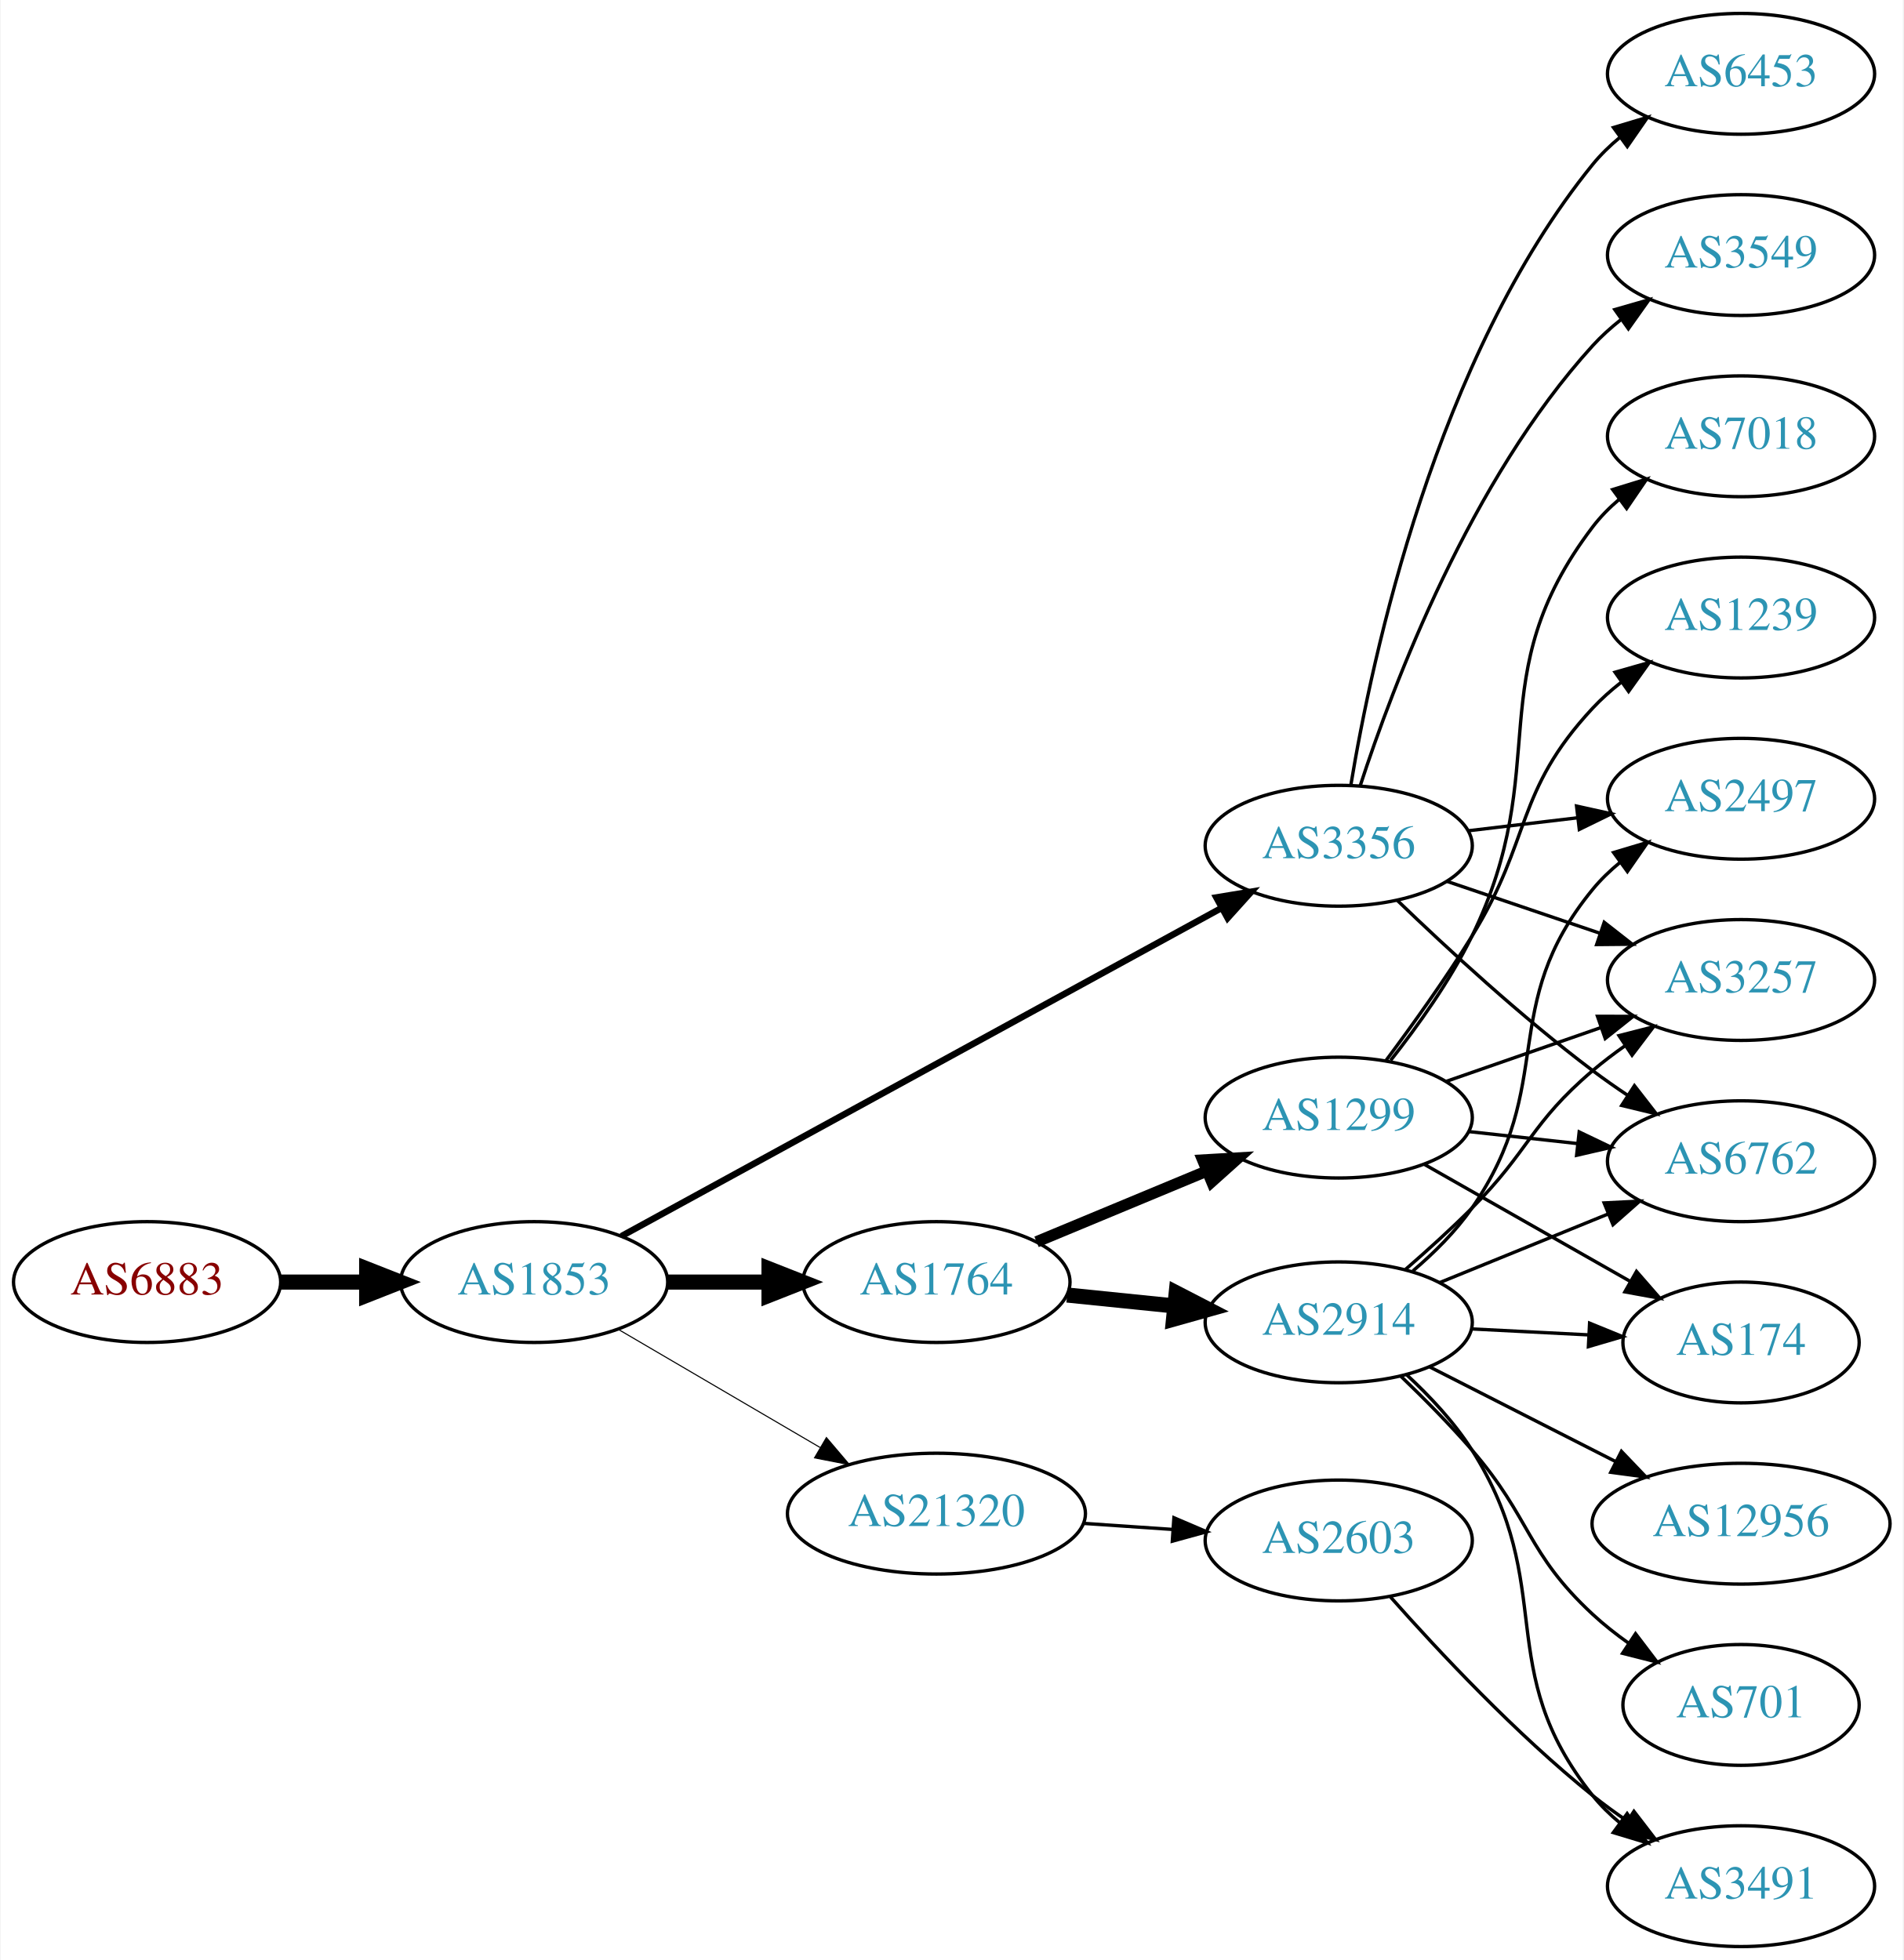
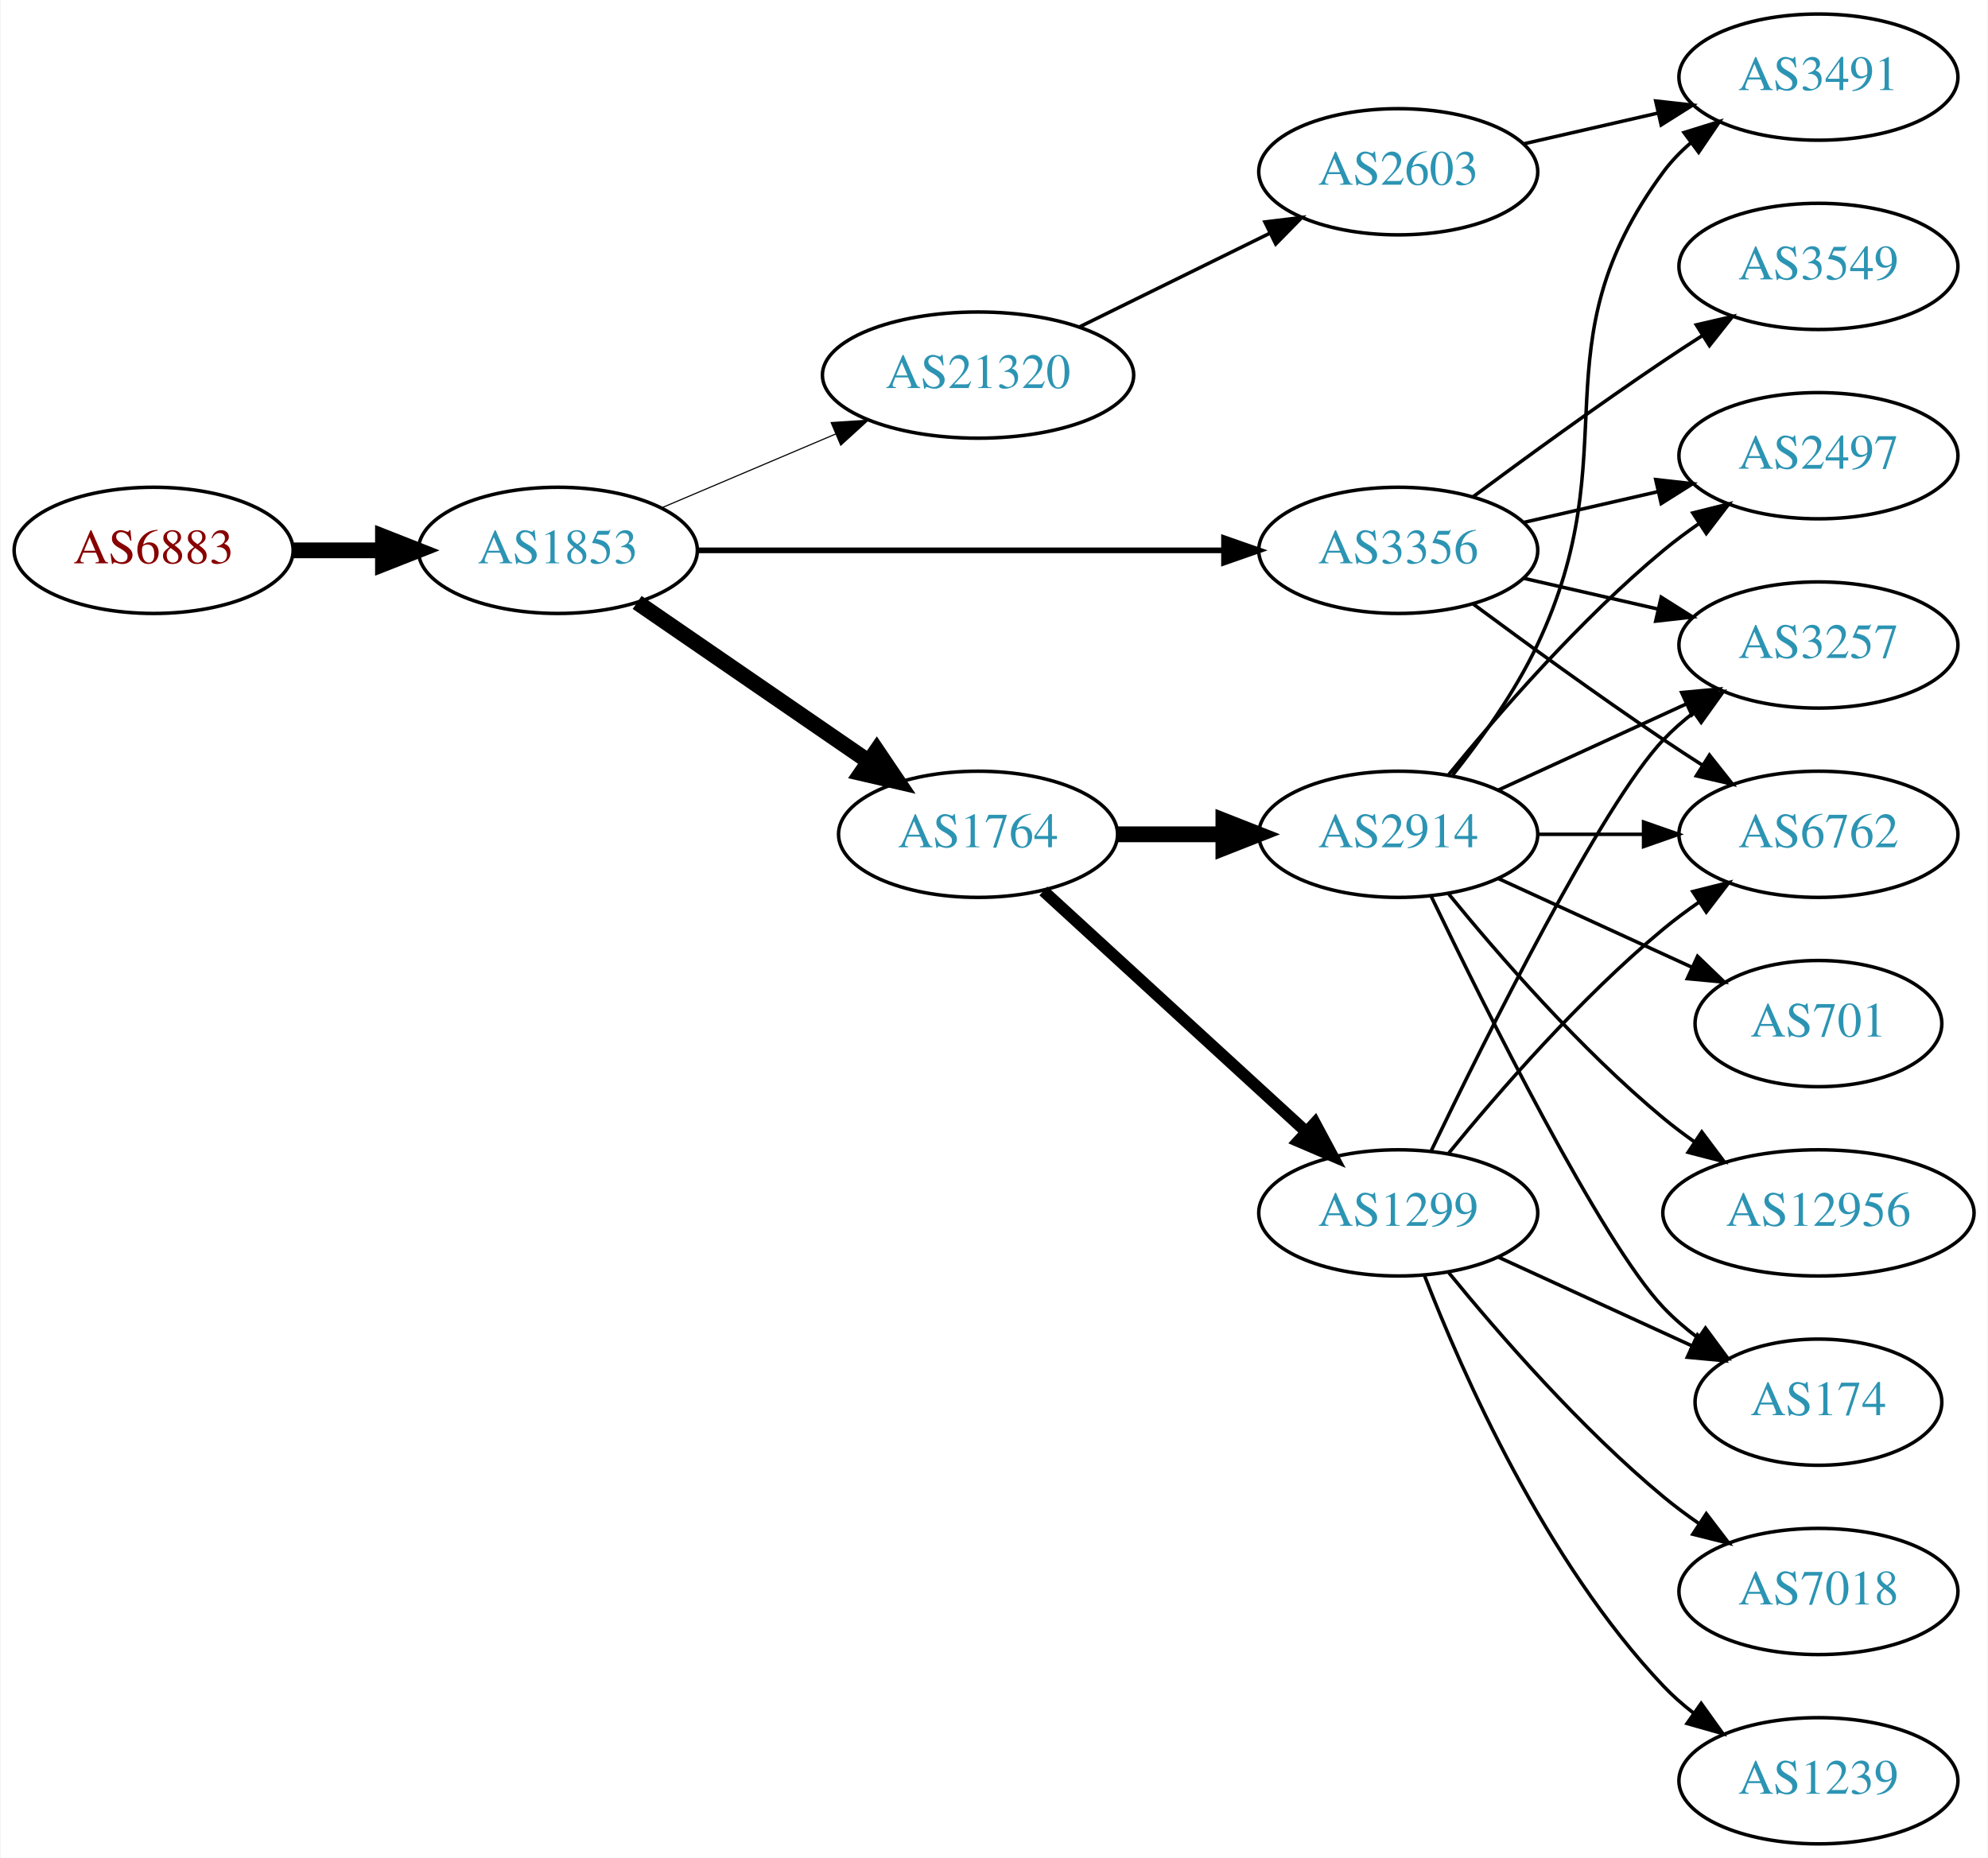
- <svg xmlns="http://www.w3.org/2000/svg" xmlns:xlink="http://www.w3.org/1999/xlink" width="567pt" height="584pt" viewBox="0.00 0.00 566.66 584.00">
-   <g id="graph0" class="graph" transform="scale(1 1) rotate(0) translate(4 580)">
-     <polygon fill="white" stroke="none" points="-4,4 -4,-580 562.663,-580 562.663,4 -4,4" />
+ <svg xmlns="http://www.w3.org/2000/svg" xmlns:xlink="http://www.w3.org/1999/xlink" width="567pt" height="530pt" viewBox="0.00 0.00 566.66 530.00">
+   <g id="graph0" class="graph" transform="scale(1 1) rotate(0) translate(4 526)">
+     <polygon fill="white" stroke="none" points="-4,4 -4,-526 562.663,-526 562.663,4 -4,4" />
    <g id="node1" class="node">
      <g id="a_node1">
        <a xlink:href="/asn/6883" xlink:title="AS6883 ~ Parlamentsdirektion [AT]">
-           <ellipse fill="#ffffff" stroke="black" cx="39.647" cy="-198" rx="39.794" ry="18" />
-           <text text-anchor="middle" x="39.647" y="-194.3" font-family="Times,serif" font-size="14.00" fill="#880000">AS6883</text>
+           <ellipse fill="#ffffff" stroke="black" cx="39.647" cy="-369" rx="39.794" ry="18" />
+           <text text-anchor="middle" x="39.647" y="-365.3" font-family="Times,serif" font-size="14.00" fill="#880000">AS6883</text>
        </a>
      </g>
    </g>
    <g id="node2" class="node">
      <g id="a_node2">
        <a xlink:href="/asn/1853" xlink:title="AS1853 ~ ACOnet Backbone [AT]">
-           <ellipse fill="#ffffff" stroke="black" cx="154.939" cy="-198" rx="39.794" ry="18" />
-           <text text-anchor="middle" x="154.939" y="-194.3" font-family="Times,serif" font-size="14.00" fill="#2c94b3">AS1853</text>
+           <ellipse fill="#ffffff" stroke="black" cx="154.939" cy="-369" rx="39.794" ry="18" />
+           <text text-anchor="middle" x="154.939" y="-365.3" font-family="Times,serif" font-size="14.00" fill="#2c94b3">AS1853</text>
        </a>
      </g>
    </g>
    <g id="edge1" class="edge">
-       <path fill="none" stroke="black" stroke-width="4.5" d="M79.319,-198C87.522,-198 96.286,-198 104.818,-198" />
-       <polygon fill="black" stroke="black" stroke-width="4.5" points="105.057,-201.938 115.057,-198 105.057,-194.063 105.057,-201.938" />
+       <path fill="none" stroke="black" stroke-width="4.5" d="M79.319,-369C87.522,-369 96.286,-369 104.818,-369" />
+       <polygon fill="black" stroke="black" stroke-width="4.5" points="105.057,-372.938 115.057,-369 105.057,-365.063 105.057,-372.938" />
    </g>
    <g id="node3" class="node">
      <g id="a_node3">
-         <a xlink:href="/asn/1764" xlink:title="AS1764 ~ NEXTLAYER-AS [AT]">
-           <ellipse fill="#ffffff" stroke="black" cx="274.782" cy="-198" rx="39.794" ry="18" />
-           <text text-anchor="middle" x="274.782" y="-194.3" font-family="Times,serif" font-size="14.00" fill="#2c94b3">AS1764</text>
+         <a xlink:href="/asn/21320" xlink:title="AS21320 ~ GEANT Vereniging [EU]">
+           <ellipse fill="#ffffff" stroke="black" cx="274.782" cy="-419" rx="44.393" ry="18" />
+           <text text-anchor="middle" x="274.782" y="-415.3" font-family="Times,serif" font-size="14.00" fill="#2c94b3">AS21320</text>
        </a>
      </g>
    </g>
    <g id="edge2" class="edge">
-       <path fill="none" stroke="black" stroke-width="4.5" d="M194.852,-198C204.405,-198 214.755,-198 224.718,-198" />
-       <polygon fill="black" stroke="black" stroke-width="4.5" points="224.91,-201.938 234.91,-198 224.91,-194.063 224.91,-201.938" />
+       <path fill="none" stroke="black" stroke-width="0.321" d="M184.466,-381.104C199.385,-387.434 217.883,-395.282 234.169,-402.192" />
+       <polygon fill="black" stroke="black" stroke-width="0.321" points="232.886,-405.45 243.459,-406.134 235.62,-399.006 232.886,-405.45" />
    </g>
    <g id="node4" class="node">
      <g id="a_node4">
-         <a xlink:href="/asn/21320" xlink:title="AS21320 ~ GEANT Vereniging [EU]">
-           <ellipse fill="#ffffff" stroke="black" cx="274.782" cy="-129" rx="44.393" ry="18" />
-           <text text-anchor="middle" x="274.782" y="-125.3" font-family="Times,serif" font-size="14.00" fill="#2c94b3">AS21320</text>
+         <a xlink:href="/asn/3356" xlink:title="AS3356 ~ Level 3 Parent, LLC [US]">
+           <ellipse fill="#ffffff" stroke="black" cx="394.625" cy="-369" rx="39.794" ry="18" />
+           <text text-anchor="middle" x="394.625" y="-365.3" font-family="Times,serif" font-size="14.00" fill="#2c94b3">AS3356</text>
        </a>
      </g>
    </g>
    <g id="edge3" class="edge">
-       <path fill="none" stroke="black" stroke-width="0.321" d="M180.071,-183.87C197.394,-173.727 220.967,-159.924 240.137,-148.7" />
-       <polygon fill="black" stroke="black" stroke-width="0.321" points="242.009,-151.66 248.871,-143.586 238.472,-145.619 242.009,-151.66" />
+       <path fill="none" stroke="black" stroke-width="1.607" d="M194.657,-369C235.575,-369 300.215,-369 344.649,-369" />
+       <polygon fill="black" stroke="black" stroke-width="1.607" points="344.924,-372.5 354.924,-369 344.924,-365.5 344.924,-372.5" />
    </g>
    <g id="node5" class="node">
      <g id="a_node5">
-         <a xlink:href="/asn/3356" xlink:title="AS3356 ~ Level 3 Parent, LLC [US]">
-           <ellipse fill="#ffffff" stroke="black" cx="394.625" cy="-328" rx="39.794" ry="18" />
-           <text text-anchor="middle" x="394.625" y="-324.3" font-family="Times,serif" font-size="14.00" fill="#2c94b3">AS3356</text>
+         <a xlink:href="/asn/1764" xlink:title="AS1764 ~ NEXTLAYER-AS [AT]">
+           <ellipse fill="#ffffff" stroke="black" cx="274.782" cy="-288" rx="39.794" ry="18" />
+           <text text-anchor="middle" x="274.782" y="-284.3" font-family="Times,serif" font-size="14.00" fill="#2c94b3">AS1764</text>
        </a>
      </g>
    </g>
    <g id="edge4" class="edge">
-       <path fill="none" stroke="black" stroke-width="1.929" d="M180.927,-211.667C223.812,-235.122 311.466,-283.064 359.786,-309.492" />
-       <polygon fill="black" stroke="black" stroke-width="1.929" points="358.162,-312.594 368.615,-314.321 361.522,-306.452 358.162,-312.594" />
+       <path fill="none" stroke="black" stroke-width="4.5" d="M177.554,-354.143C196.042,-341.435 222.856,-323.005 243.485,-308.825" />
+       <polygon fill="black" stroke="black" stroke-width="4.5" points="245.895,-311.946 251.906,-303.037 241.434,-305.456 245.895,-311.946" />
    </g>
    <g id="node6" class="node">
      <g id="a_node6">
+         <a xlink:href="/asn/2603" xlink:title="AS2603 ~ NORDUnet [NO]">
+           <ellipse fill="#ffffff" stroke="black" cx="394.625" cy="-477" rx="39.794" ry="18" />
+           <text text-anchor="middle" x="394.625" y="-473.3" font-family="Times,serif" font-size="14.00" fill="#2c94b3">AS2603</text>
+         </a>
+       </g>
+     </g>
+     <g id="edge5" class="edge">
+       <path fill="none" stroke="black" d="M303.709,-432.745C319.904,-440.716 340.465,-450.836 357.837,-459.386" />
+       <polygon fill="black" stroke="black" points="356.594,-462.675 367.112,-463.951 359.685,-456.395 356.594,-462.675" />
+     </g>
+     <g id="node8" class="node">
+       <g id="a_node8">
+         <a xlink:href="/asn/2497" xlink:title="AS2497 ~ Internet Initiative Japan Inc. [JP]">
+           <ellipse fill="#ffffff" stroke="black" cx="514.467" cy="-396" rx="39.794" ry="18" />
+           <text text-anchor="middle" x="514.467" y="-392.3" font-family="Times,serif" font-size="14.00" fill="#2c94b3">AS2497</text>
+         </a>
+       </g>
+     </g>
+     <g id="edge7" class="edge">
+       <path fill="none" stroke="black" d="M430.344,-376.955C442.344,-379.704 455.965,-382.825 468.657,-385.733" />
+       <polygon fill="black" stroke="black" points="468.06,-389.187 478.589,-388.009 469.623,-382.364 468.06,-389.187" />
+     </g>
+     <g id="node9" class="node">
+       <g id="a_node9">
+         <a xlink:href="/asn/3257" xlink:title="AS3257 ~ GTT [DE]">
+           <ellipse fill="#ffffff" stroke="black" cx="514.467" cy="-342" rx="39.794" ry="18" />
+           <text text-anchor="middle" x="514.467" y="-338.3" font-family="Times,serif" font-size="14.00" fill="#2c94b3">AS3257</text>
+         </a>
+       </g>
+     </g>
+     <g id="edge8" class="edge">
+       <path fill="none" stroke="black" d="M430.344,-361.045C442.344,-358.296 455.965,-355.175 468.657,-352.267" />
+       <polygon fill="black" stroke="black" points="469.623,-355.636 478.589,-349.991 468.06,-348.813 469.623,-355.636" />
+     </g>
+     <g id="node10" class="node">
+       <g id="a_node10">
+         <a xlink:href="/asn/3549" xlink:title="AS3549 ~ Level 3 Parent, LLC [US]">
+           <ellipse fill="#ffffff" stroke="black" cx="514.467" cy="-450" rx="39.794" ry="18" />
+           <text text-anchor="middle" x="514.467" y="-446.3" font-family="Times,serif" font-size="14.00" fill="#2c94b3">AS3549</text>
+         </a>
+       </g>
+     </g>
+     <g id="edge9" class="edge">
+       <path fill="none" stroke="black" d="M415.955,-384.277C430.817,-395.304 451.562,-410.407 470.271,-423 473.82,-425.389 477.57,-427.839 481.319,-430.242" />
+       <polygon fill="black" stroke="black" points="479.645,-433.325 489.967,-435.712 483.387,-427.409 479.645,-433.325" />
+     </g>
+     <g id="node11" class="node">
+       <g id="a_node11">
+         <a xlink:href="/asn/6762" xlink:title="AS6762 ~ TELECOM ITALIA SPARKLE S.p.A. [IT]">
+           <ellipse fill="#ffffff" stroke="black" cx="514.467" cy="-288" rx="39.794" ry="18" />
+           <text text-anchor="middle" x="514.467" y="-284.3" font-family="Times,serif" font-size="14.00" fill="#2c94b3">AS6762</text>
+         </a>
+       </g>
+     </g>
+     <g id="edge10" class="edge">
+       <path fill="none" stroke="black" d="M415.955,-353.723C430.817,-342.696 451.562,-327.593 470.271,-315 473.82,-312.611 477.57,-310.161 481.319,-307.758" />
+       <polygon fill="black" stroke="black" points="483.387,-310.591 489.967,-302.288 479.645,-304.675 483.387,-310.591" />
+     </g>
+     <g id="node12" class="node">
+       <g id="a_node12">
+         <a xlink:href="/asn/2914" xlink:title="AS2914 ~ NTT America, Inc. [US]">
+           <ellipse fill="#ffffff" stroke="black" cx="394.625" cy="-288" rx="39.794" ry="18" />
+           <text text-anchor="middle" x="394.625" y="-284.3" font-family="Times,serif" font-size="14.00" fill="#2c94b3">AS2914</text>
+         </a>
+       </g>
+     </g>
+     <g id="edge11" class="edge">
+       <path fill="none" stroke="black" stroke-width="4.5" d="M314.695,-288C324.248,-288 334.598,-288 344.56,-288" />
+       <polygon fill="black" stroke="black" stroke-width="4.5" points="344.753,-291.938 354.753,-288 344.753,-284.063 344.753,-291.938" />
+     </g>
+     <g id="node13" class="node">
+       <g id="a_node13">
        <a xlink:href="/asn/1299" xlink:title="AS1299 ~ Telia Carrier [EU]">
-           <ellipse fill="#ffffff" stroke="black" cx="394.625" cy="-247" rx="39.794" ry="18" />
-           <text text-anchor="middle" x="394.625" y="-243.3" font-family="Times,serif" font-size="14.00" fill="#2c94b3">AS1299</text>
-         </a>
-       </g>
-     </g>
-     <g id="edge5" class="edge">
-       <path fill="none" stroke="black" stroke-width="3.375" d="M304.61,-209.987C319.875,-216.334 338.824,-224.213 355.31,-231.069" />
-       <polygon fill="black" stroke="black" stroke-width="3.375" points="354.109,-234.359 364.686,-234.967 356.796,-227.896 354.109,-234.359" />
+           <ellipse fill="#ffffff" stroke="black" cx="394.625" cy="-180" rx="39.794" ry="18" />
+           <text text-anchor="middle" x="394.625" y="-176.3" font-family="Times,serif" font-size="14.00" fill="#2c94b3">AS1299</text>
+         </a>
+       </g>
+     </g>
+     <g id="edge12" class="edge">
+       <path fill="none" stroke="black" stroke-width="3.375" d="M293.424,-271.831C313.297,-253.618 345.759,-223.867 368.328,-203.183" />
+       <polygon fill="black" stroke="black" stroke-width="3.375" points="370.854,-205.616 375.862,-196.279 366.125,-200.455 370.854,-205.616" />
    </g>
    <g id="node7" class="node">
      <g id="a_node7">
-         <a xlink:href="/asn/2914" xlink:title="AS2914 ~ NTT America, Inc. [US]">
-           <ellipse fill="#ffffff" stroke="black" cx="394.625" cy="-186" rx="39.794" ry="18" />
-           <text text-anchor="middle" x="394.625" y="-182.3" font-family="Times,serif" font-size="14.00" fill="#2c94b3">AS2914</text>
+         <a xlink:href="/asn/3491" xlink:title="AS3491 ~ PCCW Global, Inc. [US]">
+           <ellipse fill="#ffffff" stroke="black" cx="514.467" cy="-504" rx="39.794" ry="18" />
+           <text text-anchor="middle" x="514.467" y="-500.3" font-family="Times,serif" font-size="14.00" fill="#2c94b3">AS3491</text>
        </a>
      </g>
    </g>
    <g id="edge6" class="edge">
-       <path fill="none" stroke="black" stroke-width="4.5" d="M313.717,-194.137C323.914,-193.099 335.077,-191.962 345.739,-190.876" />
-       <polygon fill="black" stroke="black" stroke-width="4.5" points="346.211,-194.786 355.761,-189.856 345.413,-186.952 346.211,-194.786" />
+       <path fill="none" stroke="black" d="M430.344,-484.955C442.344,-487.704 455.965,-490.825 468.657,-493.733" />
+       <polygon fill="black" stroke="black" points="468.06,-497.187 478.589,-496.009 469.623,-490.364 468.06,-497.187" />
+     </g>
+     <g id="edge19" class="edge">
+       <path fill="none" stroke="black" d="M410.225,-304.991C418.312,-315.155 427.974,-328.655 434.271,-342 460.77,-398.159 433.368,-427.059 470.271,-477 472.505,-480.023 475.187,-482.786 478.108,-485.293" />
+       <polygon fill="black" stroke="black" points="476.134,-488.186 486.252,-491.331 480.303,-482.563 476.134,-488.186" />
+     </g>
+     <g id="edge14" class="edge">
+       <path fill="none" stroke="black" d="M409.044,-305.065C423.158,-322.375 446.573,-349.345 470.271,-369 473.487,-371.668 476.988,-374.27 480.558,-376.741" />
+       <polygon fill="black" stroke="black" points="478.636,-379.666 488.915,-382.236 482.482,-373.817 478.636,-379.666" />
+     </g>
+     <g id="edge16" class="edge">
+       <path fill="none" stroke="black" d="M423.253,-300.661C439.21,-307.973 459.481,-317.261 476.764,-325.181" />
+       <polygon fill="black" stroke="black" points="475.462,-328.435 486.011,-329.419 478.378,-322.071 475.462,-328.435" />
+     </g>
+     <g id="edge18" class="edge">
+       <path fill="none" stroke="black" d="M434.537,-288C444.091,-288 454.44,-288 464.403,-288" />
+       <polygon fill="black" stroke="black" points="464.595,-291.5 474.595,-288 464.595,-284.5 464.595,-291.5" />
+     </g>
+     <g id="node14" class="node">
+       <g id="a_node14">
+         <a xlink:href="/asn/174" xlink:title="AS174 ~ Cogent Communications [US]">
+           <ellipse fill="#ffffff" stroke="black" cx="514.467" cy="-126" rx="35.194" ry="18" />
+           <text text-anchor="middle" x="514.467" y="-122.3" font-family="Times,serif" font-size="14.00" fill="#2c94b3">AS174</text>
+         </a>
+       </g>
+     </g>
+     <g id="edge13" class="edge">
+       <path fill="none" stroke="black" d="M403.972,-270.405C419.439,-238.268 452.584,-171.66 470.271,-153 473.214,-149.895 476.587,-146.999 480.123,-144.345" />
+       <polygon fill="black" stroke="black" points="482.252,-147.129 488.542,-138.603 478.308,-141.346 482.252,-147.129" />
+     </g>
+     <g id="node15" class="node">
+       <g id="a_node15">
+         <a xlink:href="/asn/701" xlink:title="AS701 ~ UUNET [US]">
+           <ellipse fill="#ffffff" stroke="black" cx="514.467" cy="-234" rx="35.194" ry="18" />
+           <text text-anchor="middle" x="514.467" y="-230.3" font-family="Times,serif" font-size="14.00" fill="#2c94b3">AS701</text>
+         </a>
+       </g>
+     </g>
+     <g id="edge15" class="edge">
+       <path fill="none" stroke="black" d="M423.253,-275.339C439.67,-267.817 460.651,-258.202 478.248,-250.139" />
+       <polygon fill="black" stroke="black" points="479.993,-253.189 487.625,-245.842 477.076,-246.826 479.993,-253.189" />
+     </g>
+     <g id="node16" class="node">
+       <g id="a_node16">
+         <a xlink:href="/asn/12956" xlink:title="AS12956 ~ TELXIUS [ES]">
+           <ellipse fill="#ffffff" stroke="black" cx="514.467" cy="-180" rx="44.393" ry="18" />
+           <text text-anchor="middle" x="514.467" y="-176.3" font-family="Times,serif" font-size="14.00" fill="#2c94b3">AS12956</text>
+         </a>
+       </g>
+     </g>
+     <g id="edge17" class="edge">
+       <path fill="none" stroke="black" d="M409.044,-270.935C423.158,-253.625 446.573,-226.655 470.271,-207 473.009,-204.729 475.952,-202.506 478.97,-200.37" />
+       <polygon fill="black" stroke="black" points="481.196,-203.092 487.558,-194.621 477.302,-197.275 481.196,-203.092" />
+     </g>
+     <g id="edge22" class="edge">
+       <path fill="none" stroke="black" d="M403.972,-197.595C419.439,-229.732 452.584,-296.34 470.271,-315 472.857,-317.728 475.774,-320.294 478.843,-322.677" />
+       <polygon fill="black" stroke="black" points="476.997,-325.658 487.191,-328.543 481.021,-319.93 476.997,-325.658" />
+     </g>
+     <g id="edge21" class="edge">
+       <path fill="none" stroke="black" d="M409.044,-197.065C423.158,-214.375 446.573,-241.345 470.271,-261 473.487,-263.668 476.988,-266.27 480.558,-268.741" />
+       <polygon fill="black" stroke="black" points="478.636,-271.666 488.915,-274.236 482.482,-265.817 478.636,-271.666" />
+     </g>
+     <g id="edge20" class="edge">
+       <path fill="none" stroke="black" d="M423.253,-167.339C439.67,-159.817 460.651,-150.202 478.248,-142.139" />
+       <polygon fill="black" stroke="black" points="479.993,-145.189 487.625,-137.842 477.076,-138.826 479.993,-145.189" />
    </g>
    <g id="node17" class="node">
      <g id="a_node17">
-         <a xlink:href="/asn/2603" xlink:title="AS2603 ~ NORDUnet [NO]">
-           <ellipse fill="#ffffff" stroke="black" cx="394.625" cy="-121" rx="39.794" ry="18" />
-           <text text-anchor="middle" x="394.625" y="-117.3" font-family="Times,serif" font-size="14.00" fill="#2c94b3">AS2603</text>
-         </a>
-       </g>
-     </g>
-     <g id="edge19" class="edge">
-       <path fill="none" stroke="black" d="M318.659,-126.089C327.268,-125.505 336.371,-124.887 345.154,-124.291" />
-       <polygon fill="black" stroke="black" points="345.529,-127.773 355.269,-123.604 345.055,-120.789 345.529,-127.773" />
-     </g>
-     <g id="node8" class="node">
-       <g id="a_node8">
-         <a xlink:href="/asn/3257" xlink:title="AS3257 ~ GTT [DE]">
-           <ellipse fill="#ffffff" stroke="black" cx="514.467" cy="-288" rx="39.794" ry="18" />
-           <text text-anchor="middle" x="514.467" y="-284.3" font-family="Times,serif" font-size="14.00" fill="#2c94b3">AS3257</text>
-         </a>
-       </g>
-     </g>
-     <g id="edge24" class="edge">
-       <path fill="none" stroke="black" d="M426.895,-317.386C440.878,-312.639 457.549,-306.981 472.511,-301.902" />
-       <polygon fill="black" stroke="black" points="473.706,-305.192 482.051,-298.664 471.456,-298.564 473.706,-305.192" />
-     </g>
-     <g id="node10" class="node">
-       <g id="a_node10">
-         <a xlink:href="/asn/6762" xlink:title="AS6762 ~ TELECOM ITALIA SPARKLE S.p.A. [IT]">
-           <ellipse fill="#ffffff" stroke="black" cx="514.467" cy="-234" rx="39.794" ry="18" />
-           <text text-anchor="middle" x="514.467" y="-230.3" font-family="Times,serif" font-size="14.00" fill="#2c94b3">AS6762</text>
-         </a>
-       </g>
-     </g>
-     <g id="edge25" class="edge">
-       <path fill="none" stroke="black" d="M412.102,-311.691C426.77,-297.551 449.12,-276.914 470.271,-261 473.61,-258.488 477.188,-255.983 480.803,-253.568" />
-       <polygon fill="black" stroke="black" points="482.709,-256.504 489.21,-248.138 478.911,-250.624 482.709,-256.504" />
-     </g>
-     <g id="node16" class="node">
-       <g id="a_node16">
-         <a xlink:href="/asn/2497" xlink:title="AS2497 ~ Internet Initiative Japan Inc. [JP]">
-           <ellipse fill="#ffffff" stroke="black" cx="514.467" cy="-342" rx="39.794" ry="18" />
-           <text text-anchor="middle" x="514.467" y="-338.3" font-family="Times,serif" font-size="14.00" fill="#2c94b3">AS2497</text>
-         </a>
-       </g>
-     </g>
-     <g id="edge22" class="edge">
-       <path fill="none" stroke="black" d="M433.235,-332.468C443.546,-333.693 454.863,-335.038 465.663,-336.321" />
-       <polygon fill="black" stroke="black" points="465.467,-339.822 475.81,-337.526 466.293,-332.871 465.467,-339.822" />
+         <a xlink:href="/asn/7018" xlink:title="AS7018 ~ AT&amp;T Services, Inc. [US]">
+           <ellipse fill="#ffffff" stroke="black" cx="514.467" cy="-72" rx="39.794" ry="18" />
+           <text text-anchor="middle" x="514.467" y="-68.3" font-family="Times,serif" font-size="14.00" fill="#2c94b3">AS7018</text>
+         </a>
+       </g>
+     </g>
+     <g id="edge23" class="edge">
+       <path fill="none" stroke="black" d="M409.044,-162.935C423.158,-145.625 446.573,-118.655 470.271,-99 473.487,-96.332 476.988,-93.73 480.558,-91.259" />
+       <polygon fill="black" stroke="black" points="482.482,-94.183 488.915,-85.764 478.636,-88.334 482.482,-94.183" />
    </g>
    <g id="node18" class="node">
      <g id="a_node18">
-         <a xlink:href="/asn/3549" xlink:title="AS3549 ~ Level 3 Parent, LLC [US]">
-           <ellipse fill="#ffffff" stroke="black" cx="514.467" cy="-504" rx="39.794" ry="18" />
-           <text text-anchor="middle" x="514.467" y="-500.3" font-family="Times,serif" font-size="14.00" fill="#2c94b3">AS3549</text>
-         </a>
-       </g>
-     </g>
-     <g id="edge21" class="edge">
-       <path fill="none" stroke="black" d="M401.034,-345.917C410.812,-375.925 433.857,-436.984 470.271,-477 472.801,-479.78 475.681,-482.381 478.726,-484.786" />
-       <polygon fill="black" stroke="black" points="476.86,-487.753 487.042,-490.682 480.908,-482.043 476.86,-487.753" />
-     </g>
-     <g id="node19" class="node">
-       <g id="a_node19">
-         <a xlink:href="/asn/6453" xlink:title="AS6453 ~ TATA COMMUNICATIONS (AMERICA) INC [US]">
-           <ellipse fill="#ffffff" stroke="black" cx="514.467" cy="-558" rx="39.794" ry="18" />
-           <text text-anchor="middle" x="514.467" y="-554.3" font-family="Times,serif" font-size="14.00" fill="#2c94b3">AS6453</text>
-         </a>
-       </g>
-     </g>
-     <g id="edge23" class="edge">
-       <path fill="none" stroke="black" d="M398.211,-345.94C404.47,-383.87 423.508,-473.44 470.271,-531 472.641,-533.917 475.415,-536.61 478.393,-539.072" />
-       <polygon fill="black" stroke="black" points="476.468,-542.001 486.615,-545.049 480.584,-536.338 476.468,-542.001" />
-     </g>
-     <g id="edge7" class="edge">
-       <path fill="none" stroke="black" d="M426.586,-257.772C440.683,-262.677 457.559,-268.548 472.673,-273.807" />
-       <polygon fill="black" stroke="black" points="471.708,-277.177 482.303,-277.157 474.008,-270.566 471.708,-277.177" />
-     </g>
-     <g id="node9" class="node">
-       <g id="a_node9">
        <a xlink:href="/asn/1239" xlink:title="AS1239 ~ Sprint [US]">
-           <ellipse fill="#ffffff" stroke="black" cx="514.467" cy="-396" rx="39.794" ry="18" />
-           <text text-anchor="middle" x="514.467" y="-392.3" font-family="Times,serif" font-size="14.00" fill="#2c94b3">AS1239</text>
-         </a>
-       </g>
-     </g>
-     <g id="edge8" class="edge">
-       <path fill="none" stroke="black" d="M408.765,-264.105C416.543,-274.529 426.386,-288.255 434.271,-301 452.262,-330.081 446.973,-343.968 470.271,-369 472.832,-371.751 475.733,-374.333 478.791,-376.726" />
-       <polygon fill="black" stroke="black" points="476.936,-379.701 487.125,-382.606 480.971,-373.981 476.936,-379.701" />
-     </g>
-     <g id="edge9" class="edge">
-       <path fill="none" stroke="black" d="M433.235,-242.851C443.546,-241.713 454.863,-240.465 465.663,-239.274" />
-       <polygon fill="black" stroke="black" points="466.254,-242.73 475.81,-238.154 465.487,-235.772 466.254,-242.73" />
-     </g>
-     <g id="node11" class="node">
-       <g id="a_node11">
-         <a xlink:href="/asn/7018" xlink:title="AS7018 ~ AT&amp;T Services, Inc. [US]">
-           <ellipse fill="#ffffff" stroke="black" cx="514.467" cy="-450" rx="39.794" ry="18" />
-           <text text-anchor="middle" x="514.467" y="-446.3" font-family="Times,serif" font-size="14.00" fill="#2c94b3">AS7018</text>
-         </a>
-       </g>
-     </g>
-     <g id="edge10" class="edge">
-       <path fill="none" stroke="black" d="M410.094,-264.054C418.137,-274.239 427.799,-287.739 434.271,-301 459.067,-351.805 436.078,-377.979 470.271,-423 472.544,-425.993 475.253,-428.737 478.191,-431.231" />
-       <polygon fill="black" stroke="black" points="476.231,-434.135 486.357,-437.251 480.385,-428.5 476.231,-434.135" />
-     </g>
-     <g id="node12" class="node">
-       <g id="a_node12">
-         <a xlink:href="/asn/174" xlink:title="AS174 ~ Cogent Communications [US]">
-           <ellipse fill="#ffffff" stroke="black" cx="514.467" cy="-180" rx="35.194" ry="18" />
-           <text text-anchor="middle" x="514.467" y="-176.3" font-family="Times,serif" font-size="14.00" fill="#2c94b3">AS174</text>
-         </a>
-       </g>
-     </g>
-     <g id="edge11" class="edge">
-       <path fill="none" stroke="black" d="M420.042,-233.118C437.85,-222.992 462.152,-209.175 481.506,-198.171" />
-       <polygon fill="black" stroke="black" points="483.321,-201.166 490.284,-193.181 479.861,-195.081 483.321,-201.166" />
-     </g>
-     <g id="edge14" class="edge">
-       <path fill="none" stroke="black" d="M414.543,-201.787C420.967,-207.37 428.081,-213.804 434.271,-220 451.41,-237.155 451.793,-245.296 470.271,-261 473.293,-263.568 476.582,-266.065 479.951,-268.437" />
-       <polygon fill="black" stroke="black" points="478.12,-271.423 488.386,-274.045 481.996,-265.594 478.12,-271.423" />
-     </g>
-     <g id="edge15" class="edge">
-       <path fill="none" stroke="black" d="M424.754,-197.865C439.91,-204.038 458.634,-211.665 474.968,-218.318" />
-       <polygon fill="black" stroke="black" points="473.683,-221.574 484.264,-222.105 476.323,-215.091 473.683,-221.574" />
-     </g>
-     <g id="edge17" class="edge">
-       <path fill="none" stroke="black" d="M434.211,-184.035C445.311,-183.47 457.51,-182.849 468.939,-182.267" />
-       <polygon fill="black" stroke="black" points="469.355,-185.751 479.164,-181.747 468.999,-178.76 469.355,-185.751" />
-     </g>
-     <g id="node13" class="node">
-       <g id="a_node13">
-         <a xlink:href="/asn/701" xlink:title="AS701 ~ UUNET [US]">
-           <ellipse fill="#ffffff" stroke="black" cx="514.467" cy="-72" rx="35.194" ry="18" />
-           <text text-anchor="middle" x="514.467" y="-68.3" font-family="Times,serif" font-size="14.00" fill="#2c94b3">AS701</text>
-         </a>
-       </g>
-     </g>
-     <g id="edge12" class="edge">
-       <path fill="none" stroke="black" d="M413.155,-169.915C419.993,-163.351 427.741,-155.54 434.271,-148 451.962,-127.572 450.46,-117.379 470.271,-99 473.57,-95.94 477.263,-93.03 481.064,-90.331" />
-       <polygon fill="black" stroke="black" points="483.039,-93.222 489.446,-84.784 479.175,-87.384 483.039,-93.222" />
-     </g>
-     <g id="node14" class="node">
-       <g id="a_node14">
-         <a xlink:href="/asn/12956" xlink:title="AS12956 ~ TELXIUS [ES]">
-           <ellipse fill="#ffffff" stroke="black" cx="514.467" cy="-126" rx="44.393" ry="18" />
-           <text text-anchor="middle" x="514.467" y="-122.3" font-family="Times,serif" font-size="14.00" fill="#2c94b3">AS12956</text>
-         </a>
-       </g>
-     </g>
-     <g id="edge13" class="edge">
-       <path fill="none" stroke="black" d="M421.778,-172.684C438.061,-164.393 459.24,-153.61 477.14,-144.496" />
-       <polygon fill="black" stroke="black" points="478.835,-147.561 486.159,-139.904 475.659,-141.323 478.835,-147.561" />
-     </g>
-     <g id="node15" class="node">
-       <g id="a_node15">
-         <a xlink:href="/asn/3491" xlink:title="AS3491 ~ PCCW Global, Inc. [US]">
          <ellipse fill="#ffffff" stroke="black" cx="514.467" cy="-18" rx="39.794" ry="18" />
-           <text text-anchor="middle" x="514.467" y="-14.3" font-family="Times,serif" font-size="14.00" fill="#2c94b3">AS3491</text>
-         </a>
-       </g>
-     </g>
-     <g id="edge16" class="edge">
-       <path fill="none" stroke="black" d="M414.777,-170.46C421.671,-164.086 429.031,-156.265 434.271,-148 460.237,-107.044 439.998,-82.883 470.271,-45 472.617,-42.064 475.375,-39.358 478.343,-36.888" />
-       <polygon fill="black" stroke="black" points="480.535,-39.621 486.552,-30.901 476.411,-33.965 480.535,-39.621" />
-     </g>
-     <g id="edge18" class="edge">
-       <path fill="none" stroke="black" d="M416.72,-201.318C423.007,-206.676 429.488,-213.094 434.271,-220 459.98,-257.118 441.628,-280.096 470.271,-315 472.655,-317.906 475.439,-320.59 478.423,-323.048" />
-       <polygon fill="black" stroke="black" points="476.504,-325.98 486.654,-329.017 480.613,-320.313 476.504,-325.98" />
-     </g>
-     <g id="edge20" class="edge">
-       <path fill="none" stroke="black" d="M410.049,-104.158C424.392,-87.957 447.486,-63.295 470.271,-45 473.529,-42.384 477.057,-39.814 480.642,-37.361" />
-       <polygon fill="black" stroke="black" points="482.56,-40.289 489.016,-31.888 478.73,-34.43 482.56,-40.289" />
+           <text text-anchor="middle" x="514.467" y="-14.3" font-family="Times,serif" font-size="14.00" fill="#2c94b3">AS1239</text>
+         </a>
+       </g>
+     </g>
+     <g id="edge24" class="edge">
+       <path fill="none" stroke="black" d="M402.148,-162.006C412.898,-134.272 436.555,-80.571 470.271,-45 472.857,-42.272 475.774,-39.706 478.843,-37.323" />
+       <polygon fill="black" stroke="black" points="481.021,-40.069 487.191,-31.457 476.997,-34.342 481.021,-40.069" />
    </g>
  </g>
</svg>
